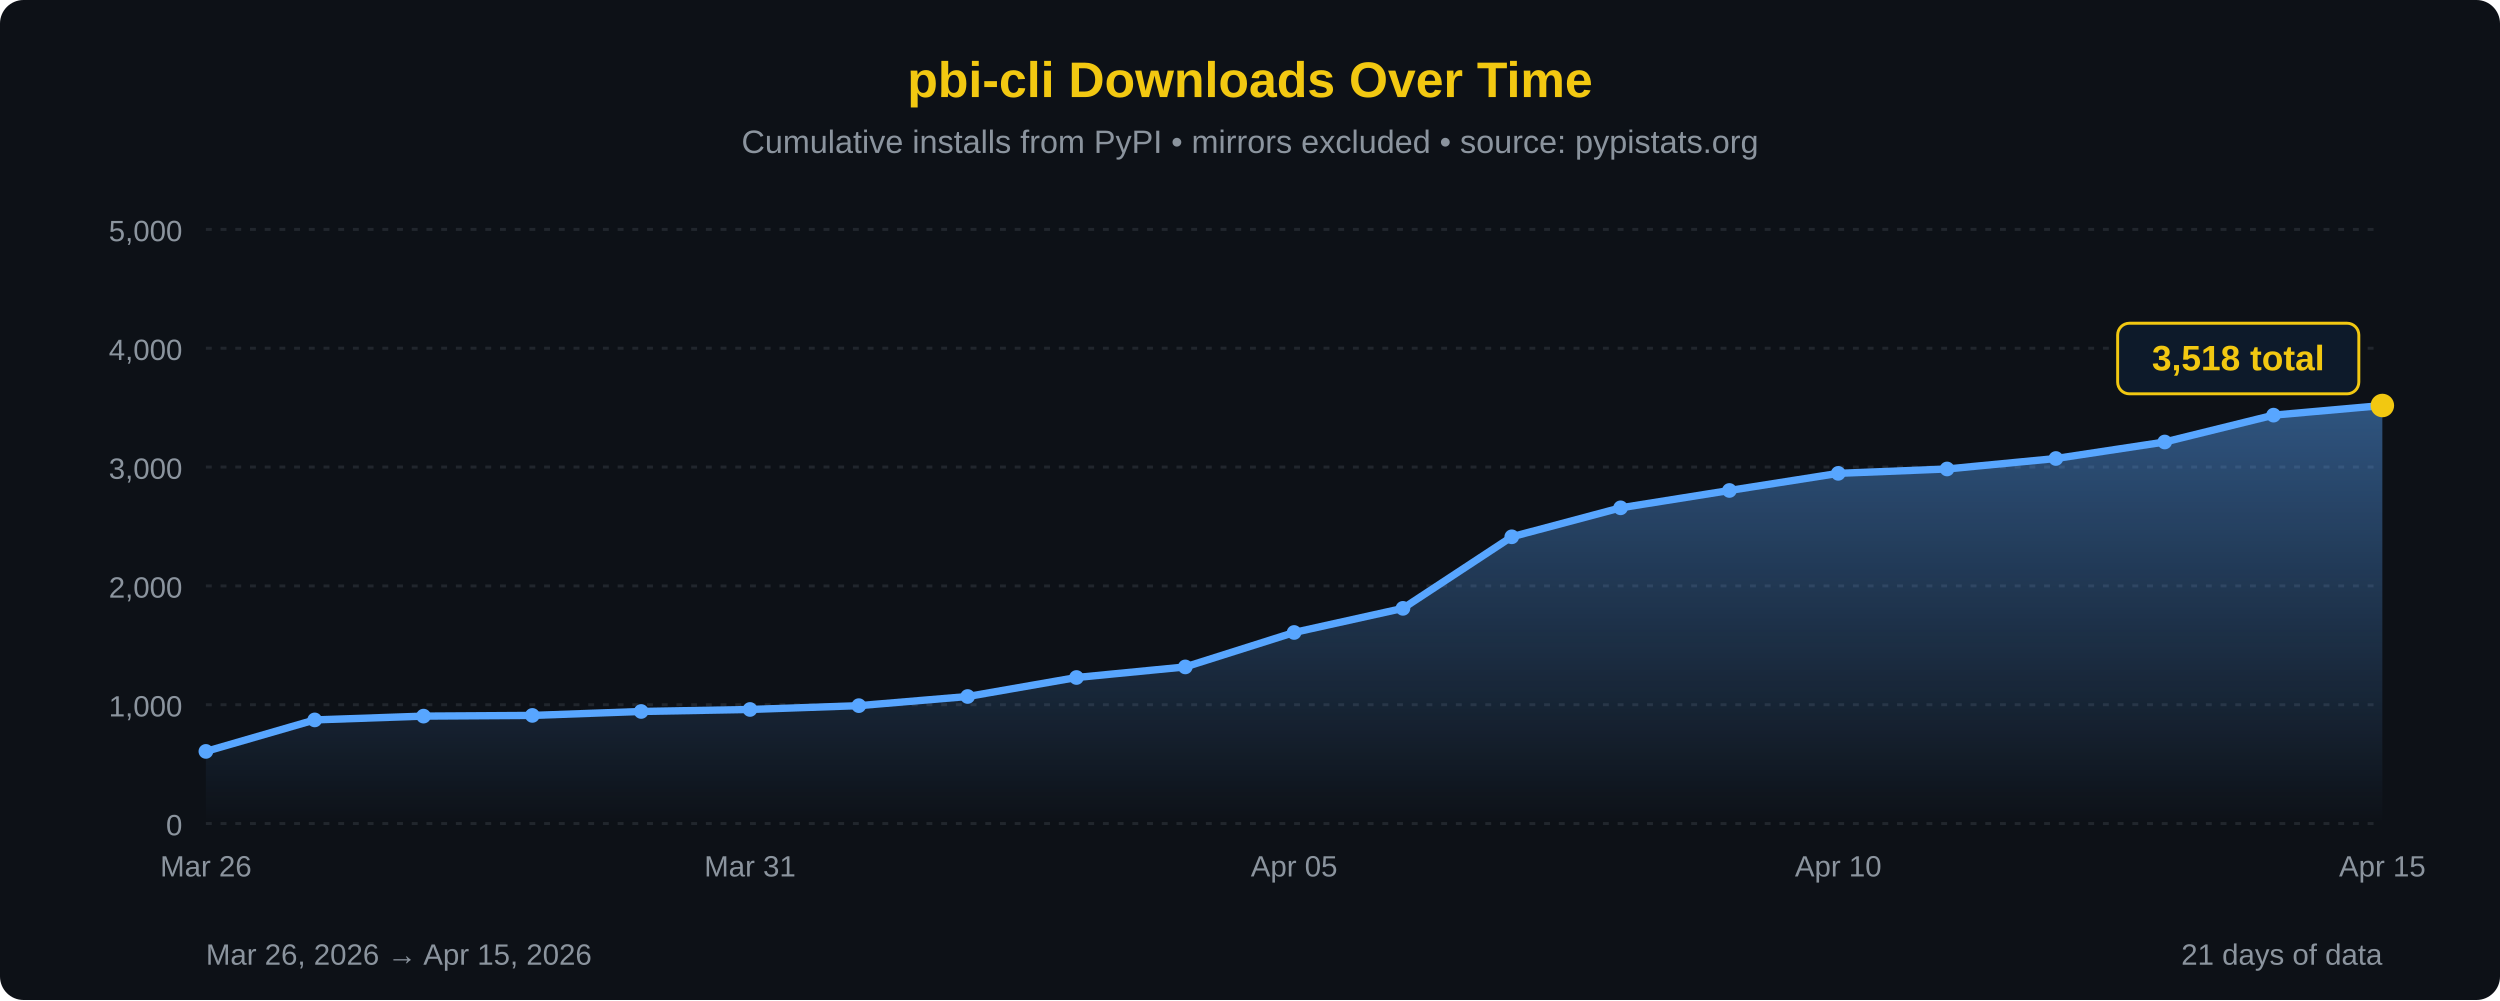
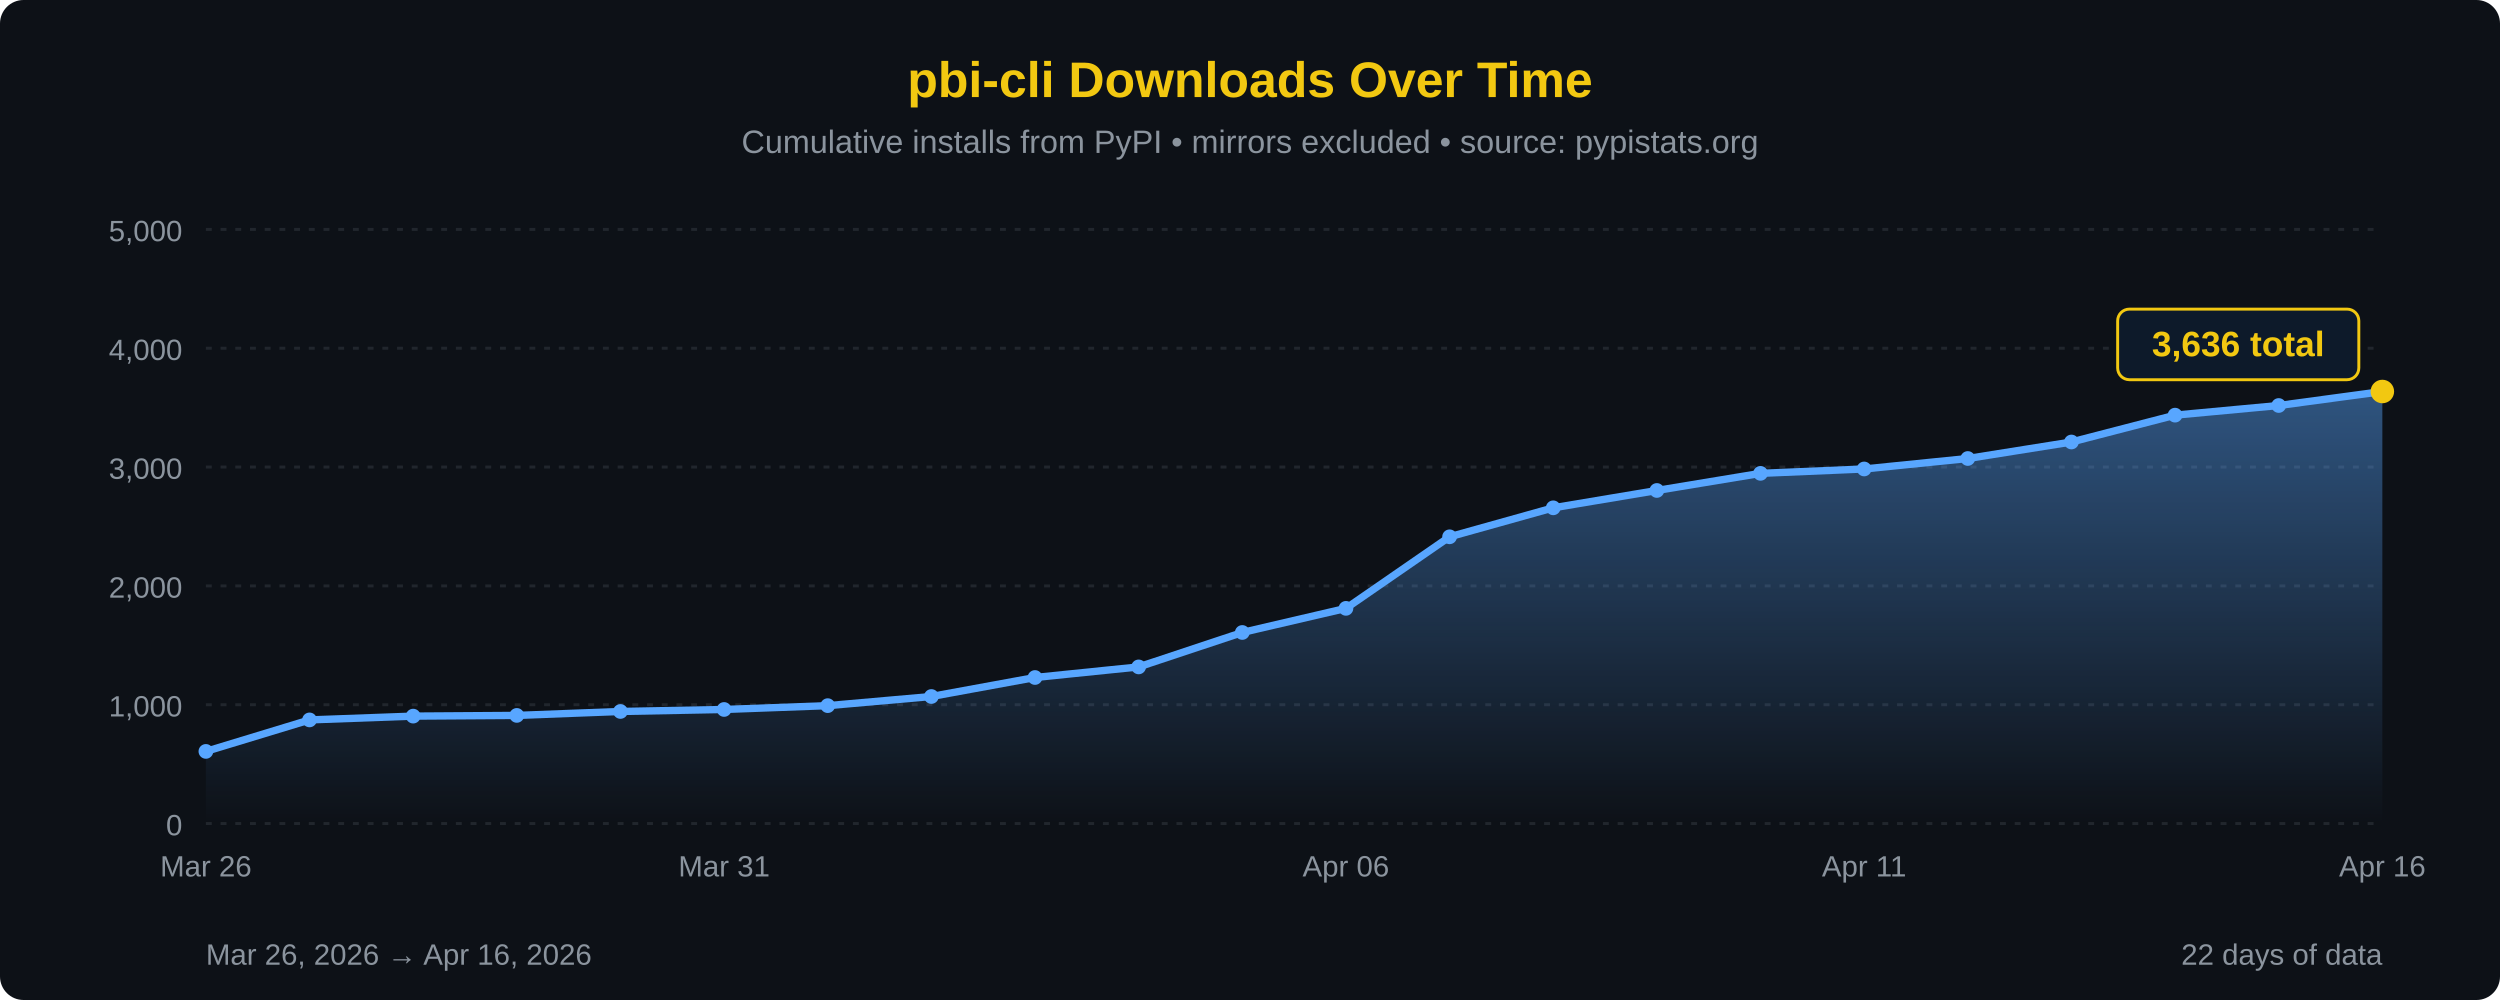
<svg xmlns="http://www.w3.org/2000/svg" width="850" height="340" viewBox="0 0 850 340">
  <defs>
    <linearGradient id="areaFill" x1="0" y1="0" x2="0" y2="1">
      <stop offset="0%" stop-color="#58a6ff" stop-opacity="0.45" />
      <stop offset="100%" stop-color="#58a6ff" stop-opacity="0" />
    </linearGradient>
  </defs>
  <rect width="100%" height="100%" fill="#0d1117" rx="8" />
  <text x="425" y="33" font-family="'Segoe UI', Arial, sans-serif" font-size="17" fill="#F2C811" text-anchor="middle" font-weight="bold">pbi-cli Downloads Over Time</text>
  <text x="425" y="52" font-family="'Segoe UI', Arial, sans-serif" font-size="11" fill="#8b949e" text-anchor="middle">Cumulative installs from PyPI • mirrors excluded • source: pypistats.org</text>
  <line x1="70" y1="280.0" x2="810" y2="280.0" stroke="#21262d" stroke-width="1" stroke-dasharray="2,3" />
  <line x1="70" y1="239.6" x2="810" y2="239.6" stroke="#21262d" stroke-width="1" stroke-dasharray="2,3" />
  <line x1="70" y1="199.2" x2="810" y2="199.2" stroke="#21262d" stroke-width="1" stroke-dasharray="2,3" />
  <line x1="70" y1="158.8" x2="810" y2="158.8" stroke="#21262d" stroke-width="1" stroke-dasharray="2,3" />
  <line x1="70" y1="118.4" x2="810" y2="118.4" stroke="#21262d" stroke-width="1" stroke-dasharray="2,3" />
  <line x1="70" y1="78.0" x2="810" y2="78.0" stroke="#21262d" stroke-width="1" stroke-dasharray="2,3" />
  <text x="62" y="284.0" font-family="'Segoe UI', Arial, sans-serif" font-size="10" fill="#8b949e" text-anchor="end">0</text>
  <text x="62" y="243.6" font-family="'Segoe UI', Arial, sans-serif" font-size="10" fill="#8b949e" text-anchor="end">1,000</text>
  <text x="62" y="203.2" font-family="'Segoe UI', Arial, sans-serif" font-size="10" fill="#8b949e" text-anchor="end">2,000</text>
  <text x="62" y="162.8" font-family="'Segoe UI', Arial, sans-serif" font-size="10" fill="#8b949e" text-anchor="end">3,000</text>
  <text x="62" y="122.4" font-family="'Segoe UI', Arial, sans-serif" font-size="10" fill="#8b949e" text-anchor="end">4,000</text>
  <text x="62" y="82.0" font-family="'Segoe UI', Arial, sans-serif" font-size="10" fill="#8b949e" text-anchor="end">5,000</text>
-   <path d="M 70.00,280 L 70.00,255.48 L 107.00,244.77 L 144.00,243.48 L 181.00,243.24 L 218.00,241.90 L 255.00,241.22 L 292.00,239.92 L 329.00,236.81 L 366.00,230.35 L 403.00,226.75 L 440.00,215.04 L 477.00,206.84 L 514.00,182.51 L 551.00,172.66 L 588.00,166.76 L 625.00,160.94 L 662.00,159.45 L 699.00,155.89 L 736.00,150.28 L 773.00,141.15 L 810.00,137.87 L 810.00,280 Z" fill="url(#areaFill)" />
-   <path d="M 70.00,255.48 L 107.00,244.77 L 144.00,243.48 L 181.00,243.24 L 218.00,241.90 L 255.00,241.22 L 292.00,239.92 L 329.00,236.81 L 366.00,230.35 L 403.00,226.75 L 440.00,215.04 L 477.00,206.84 L 514.00,182.51 L 551.00,172.66 L 588.00,166.76 L 625.00,160.94 L 662.00,159.45 L 699.00,155.89 L 736.00,150.28 L 773.00,141.15 L 810.00,137.87" fill="none" stroke="#58a6ff" stroke-width="2.5" stroke-linejoin="round" stroke-linecap="round" />
+   <path d="M 70.00,280 L 70.00,255.48 L 105.24,244.77 L 140.48,243.48 L 175.71,243.24 L 210.95,241.90 L 246.19,241.22 L 281.43,239.92 L 316.67,236.81 L 351.90,230.35 L 387.14,226.75 L 422.38,215.04 L 457.62,206.84 L 492.86,182.51 L 528.10,172.66 L 563.33,166.76 L 598.57,160.94 L 633.81,159.45 L 669.05,155.89 L 704.29,150.28 L 739.52,141.15 L 774.76,137.87 L 810.00,133.11 L 810.00,280 Z" fill="url(#areaFill)" />
+   <path d="M 70.00,255.48 L 105.24,244.77 L 140.48,243.48 L 175.71,243.24 L 210.95,241.90 L 246.19,241.22 L 281.43,239.92 L 316.67,236.81 L 351.90,230.35 L 387.14,226.75 L 422.38,215.04 L 457.62,206.84 L 492.86,182.51 L 528.10,172.66 L 563.33,166.76 L 598.57,160.94 L 633.81,159.45 L 669.05,155.89 L 704.29,150.28 L 739.52,141.15 L 774.76,137.87 L 810.00,133.11" fill="none" stroke="#58a6ff" stroke-width="2.5" stroke-linejoin="round" stroke-linecap="round" />
  <circle cx="70.00" cy="255.48" r="2.5" fill="#58a6ff" />
-   <circle cx="107.00" cy="244.77" r="2.5" fill="#58a6ff" />
-   <circle cx="144.00" cy="243.48" r="2.5" fill="#58a6ff" />
-   <circle cx="181.00" cy="243.24" r="2.5" fill="#58a6ff" />
-   <circle cx="218.00" cy="241.90" r="2.5" fill="#58a6ff" />
-   <circle cx="255.00" cy="241.22" r="2.5" fill="#58a6ff" />
-   <circle cx="292.00" cy="239.92" r="2.5" fill="#58a6ff" />
-   <circle cx="329.00" cy="236.81" r="2.5" fill="#58a6ff" />
-   <circle cx="366.00" cy="230.35" r="2.5" fill="#58a6ff" />
-   <circle cx="403.00" cy="226.75" r="2.5" fill="#58a6ff" />
-   <circle cx="440.00" cy="215.04" r="2.5" fill="#58a6ff" />
-   <circle cx="477.00" cy="206.84" r="2.5" fill="#58a6ff" />
-   <circle cx="514.00" cy="182.51" r="2.5" fill="#58a6ff" />
-   <circle cx="551.00" cy="172.66" r="2.5" fill="#58a6ff" />
-   <circle cx="588.00" cy="166.76" r="2.5" fill="#58a6ff" />
-   <circle cx="625.00" cy="160.94" r="2.5" fill="#58a6ff" />
-   <circle cx="662.00" cy="159.45" r="2.5" fill="#58a6ff" />
-   <circle cx="699.00" cy="155.89" r="2.5" fill="#58a6ff" />
-   <circle cx="736.00" cy="150.28" r="2.5" fill="#58a6ff" />
-   <circle cx="773.00" cy="141.15" r="2.5" fill="#58a6ff" />
-   <circle cx="810.00" cy="137.87" r="4" fill="#F2C811" />
-   <rect x="720.0" y="109.9" width="82" height="24" rx="4" fill="#0d1a2a" stroke="#F2C811" stroke-width="1" />
-   <text x="761.0" y="125.9" font-family="'Segoe UI', Arial, sans-serif" font-size="12" fill="#F2C811" text-anchor="middle" font-weight="bold">3,518 total</text>
+   <circle cx="105.24" cy="244.77" r="2.5" fill="#58a6ff" />
+   <circle cx="140.48" cy="243.48" r="2.5" fill="#58a6ff" />
+   <circle cx="175.71" cy="243.24" r="2.5" fill="#58a6ff" />
+   <circle cx="210.95" cy="241.90" r="2.5" fill="#58a6ff" />
+   <circle cx="246.19" cy="241.22" r="2.5" fill="#58a6ff" />
+   <circle cx="281.43" cy="239.92" r="2.5" fill="#58a6ff" />
+   <circle cx="316.67" cy="236.81" r="2.5" fill="#58a6ff" />
+   <circle cx="351.90" cy="230.35" r="2.5" fill="#58a6ff" />
+   <circle cx="387.14" cy="226.75" r="2.5" fill="#58a6ff" />
+   <circle cx="422.38" cy="215.04" r="2.5" fill="#58a6ff" />
+   <circle cx="457.62" cy="206.84" r="2.5" fill="#58a6ff" />
+   <circle cx="492.86" cy="182.51" r="2.5" fill="#58a6ff" />
+   <circle cx="528.10" cy="172.66" r="2.5" fill="#58a6ff" />
+   <circle cx="563.33" cy="166.76" r="2.5" fill="#58a6ff" />
+   <circle cx="598.57" cy="160.94" r="2.5" fill="#58a6ff" />
+   <circle cx="633.81" cy="159.45" r="2.5" fill="#58a6ff" />
+   <circle cx="669.05" cy="155.89" r="2.5" fill="#58a6ff" />
+   <circle cx="704.29" cy="150.28" r="2.5" fill="#58a6ff" />
+   <circle cx="739.52" cy="141.15" r="2.5" fill="#58a6ff" />
+   <circle cx="774.76" cy="137.87" r="2.5" fill="#58a6ff" />
+   <circle cx="810.00" cy="133.11" r="4" fill="#F2C811" />
+   <rect x="720.0" y="105.1" width="82" height="24" rx="4" fill="#0d1a2a" stroke="#F2C811" stroke-width="1" />
+   <text x="761.0" y="121.1" font-family="'Segoe UI', Arial, sans-serif" font-size="12" fill="#F2C811" text-anchor="middle" font-weight="bold">3,636 total</text>
  <text x="70.0" y="298" font-family="'Segoe UI', Arial, sans-serif" font-size="10" fill="#8b949e" text-anchor="middle">Mar 26</text>
-   <text x="255.0" y="298" font-family="'Segoe UI', Arial, sans-serif" font-size="10" fill="#8b949e" text-anchor="middle">Mar 31</text>
-   <text x="440.0" y="298" font-family="'Segoe UI', Arial, sans-serif" font-size="10" fill="#8b949e" text-anchor="middle">Apr 05</text>
-   <text x="625.0" y="298" font-family="'Segoe UI', Arial, sans-serif" font-size="10" fill="#8b949e" text-anchor="middle">Apr 10</text>
-   <text x="810.0" y="298" font-family="'Segoe UI', Arial, sans-serif" font-size="10" fill="#8b949e" text-anchor="middle">Apr 15</text>
-   <text x="70" y="328" font-family="'Segoe UI', Arial, sans-serif" font-size="10" fill="#8b949e">Mar 26, 2026 → Apr 15, 2026</text>
-   <text x="810" y="328" font-family="'Segoe UI', Arial, sans-serif" font-size="10" fill="#8b949e" text-anchor="end">21 days of data</text>
+   <text x="246.2" y="298" font-family="'Segoe UI', Arial, sans-serif" font-size="10" fill="#8b949e" text-anchor="middle">Mar 31</text>
+   <text x="457.6" y="298" font-family="'Segoe UI', Arial, sans-serif" font-size="10" fill="#8b949e" text-anchor="middle">Apr 06</text>
+   <text x="633.8" y="298" font-family="'Segoe UI', Arial, sans-serif" font-size="10" fill="#8b949e" text-anchor="middle">Apr 11</text>
+   <text x="810.0" y="298" font-family="'Segoe UI', Arial, sans-serif" font-size="10" fill="#8b949e" text-anchor="middle">Apr 16</text>
+   <text x="70" y="328" font-family="'Segoe UI', Arial, sans-serif" font-size="10" fill="#8b949e">Mar 26, 2026 → Apr 16, 2026</text>
+   <text x="810" y="328" font-family="'Segoe UI', Arial, sans-serif" font-size="10" fill="#8b949e" text-anchor="end">22 days of data</text>
</svg>
